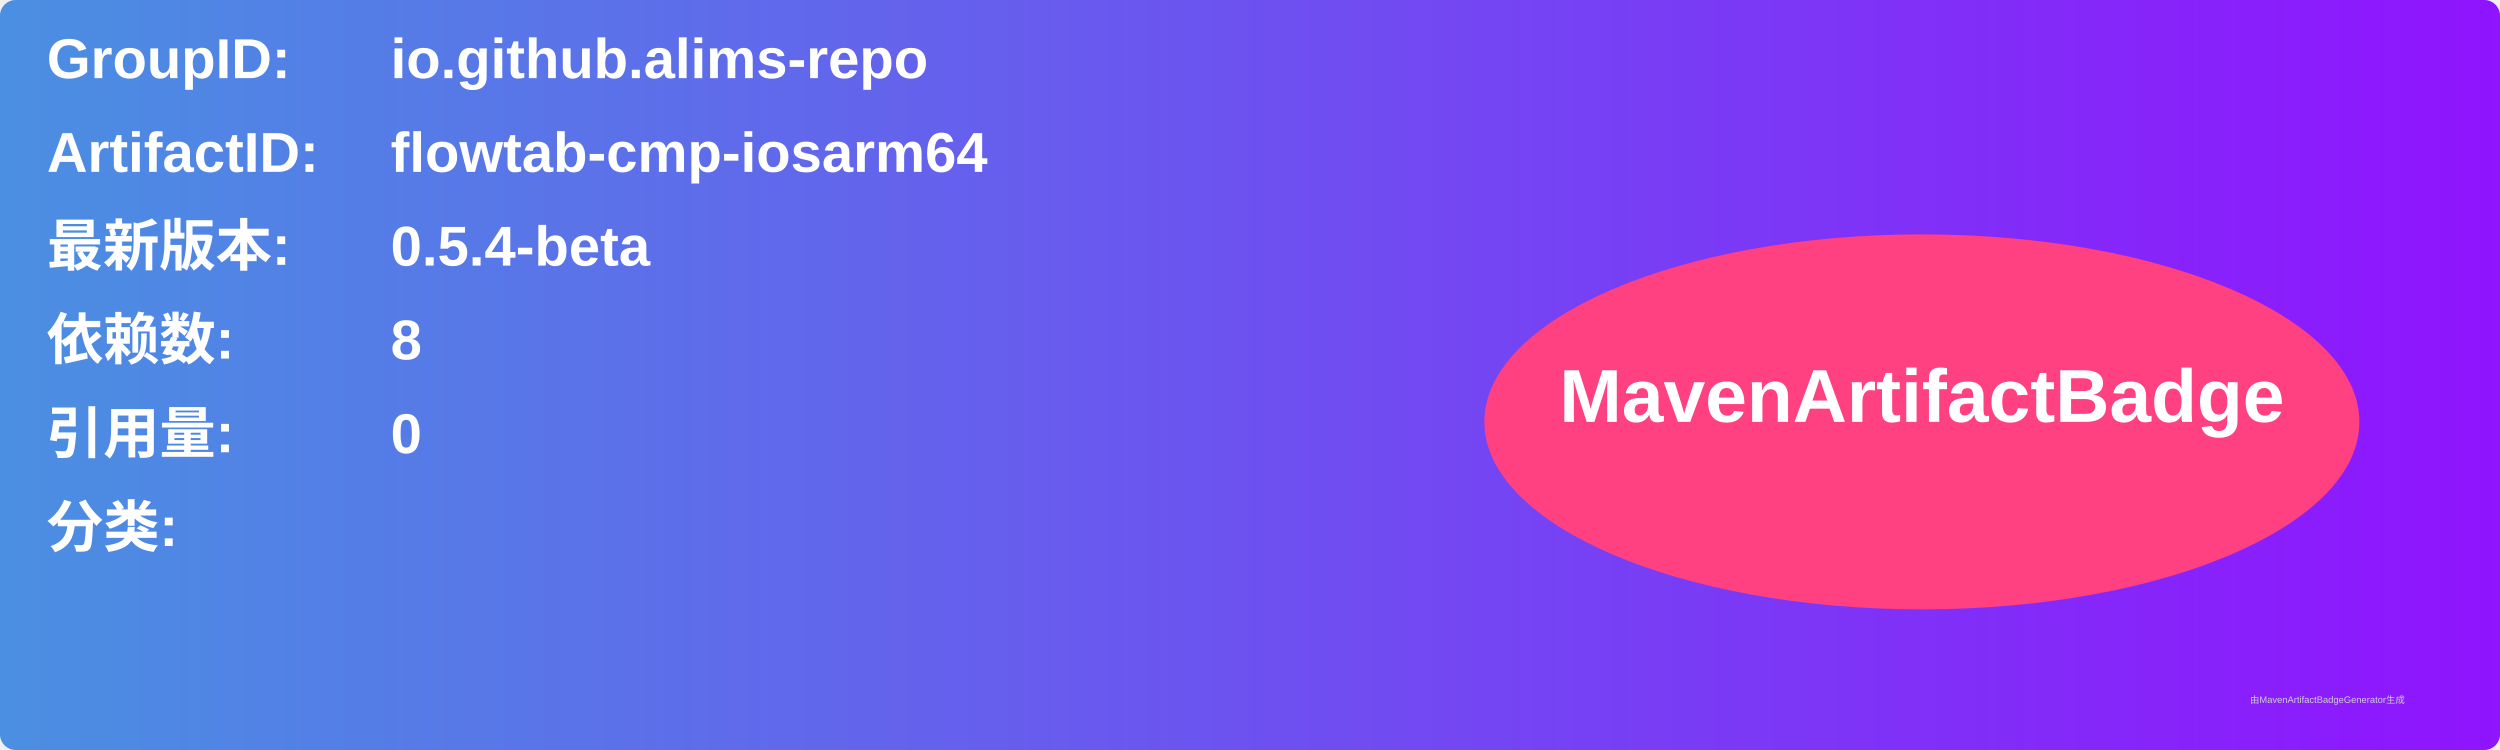
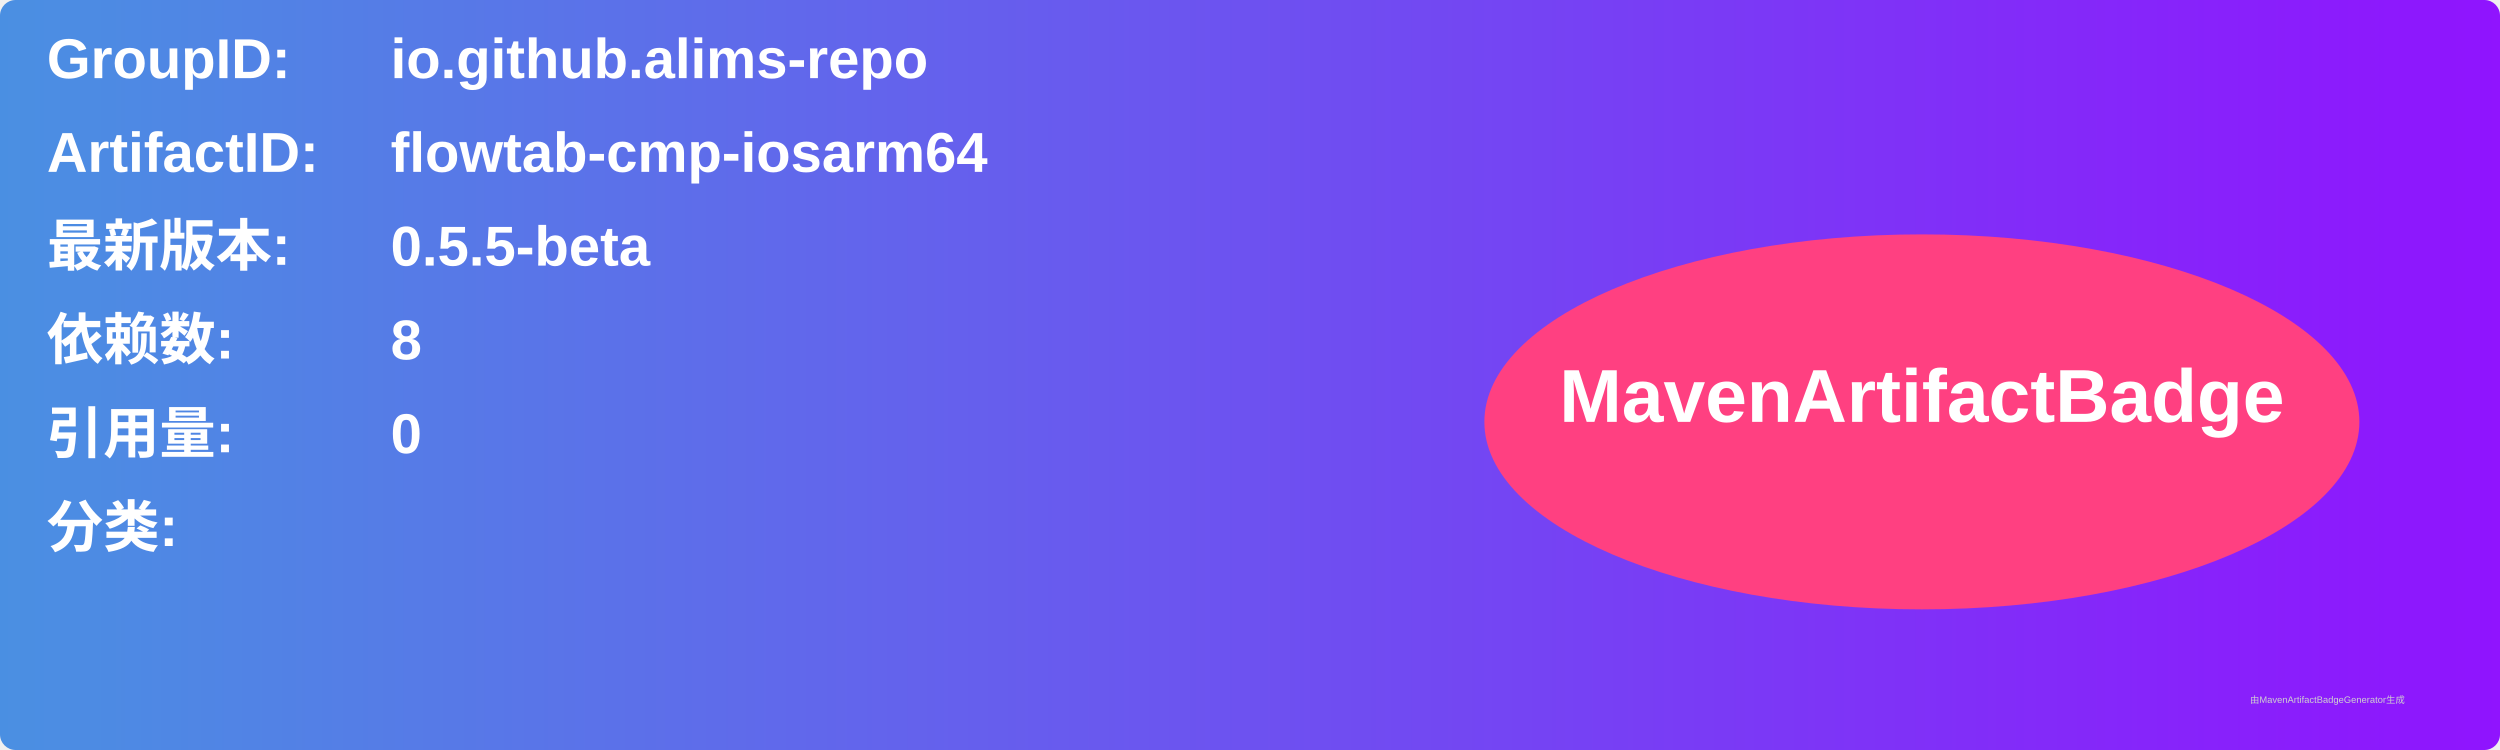
<svg xmlns="http://www.w3.org/2000/svg" width="800" height="240" viewBox="0 0 800 240">
  <linearGradient id="grad" x1="0%" y1="0%" x2="100%" y2="0%">
    <stop offset="0%" stop-color="#4a90e2" />
    <stop offset="100%" stop-color="#9013fe" />
  </linearGradient>
  <rect width="100%" height="100%" rx="5" ry="5" fill="url(#grad)" />
  <g transform="translate(15, 15)">
    <text x="0" y="10" font-family="Arial" font-size="18" fill="white" font-weight="bold" width="260">GroupID:</text>
    <text x="110" y="10" font-family="Arial" font-size="18" fill="white" font-weight="bold" width="460">io.github.alims-repo</text>
    <text x="0" y="40" font-family="Arial" font-size="18" fill="white" font-weight="bold" width="260">ArtifactID:</text>
    <text x="110" y="40" font-family="Arial" font-size="18" fill="white" font-weight="bold" width="460">flowtab-cmp-iosarm64</text>
    <text x="0" y="70" font-family="Arial" font-size="18" fill="white" font-weight="bold">最新版本:</text>
    <text x="110" y="70" font-family="Arial" font-size="18" fill="white" font-weight="bold">
-       <tspan font-weight="bold">0.5.4-beta</tspan>
+       <tspan font-weight="bold">0.5.5-beta</tspan>
    </text>
    <text x="0" y="100" font-family="Arial" font-size="18" fill="white" font-weight="bold">依赖数: </text>
    <text x="110" y="100" font-family="Arial" font-size="18" fill="white">
      <tspan font-weight="bold">8</tspan>
    </text>
    <text x="0" y="130" font-family="Arial" font-size="18" fill="white" font-weight="bold">引用量: </text>
    <text x="110" y="130" font-family="Arial" font-size="18" fill="white">
      <tspan font-weight="bold">0</tspan>
    </text>
    <text x="0" y="160" font-family="Arial" font-size="18" fill="white" font-weight="bold">分类:</text>
    <text x="10" y="190" font-family="Arial" font-size="10" fill="white">
      <tspan font-weight="bold" />
    </text>
    <ellipse cx="600" cy="120" rx="140" ry="60" fill="#ff4081" />
    <text x="600" y="120" text-anchor="middle" font-family="Arial" font-size="24" fill="white" font-weight="bold">MavenArtifactBadge</text>
  </g>
  <text x="720" y="225" font-family="Arial" font-size="3" fill="#d0d0d0">由MavenArtifactBadgeGenerator生成</text>
</svg>
